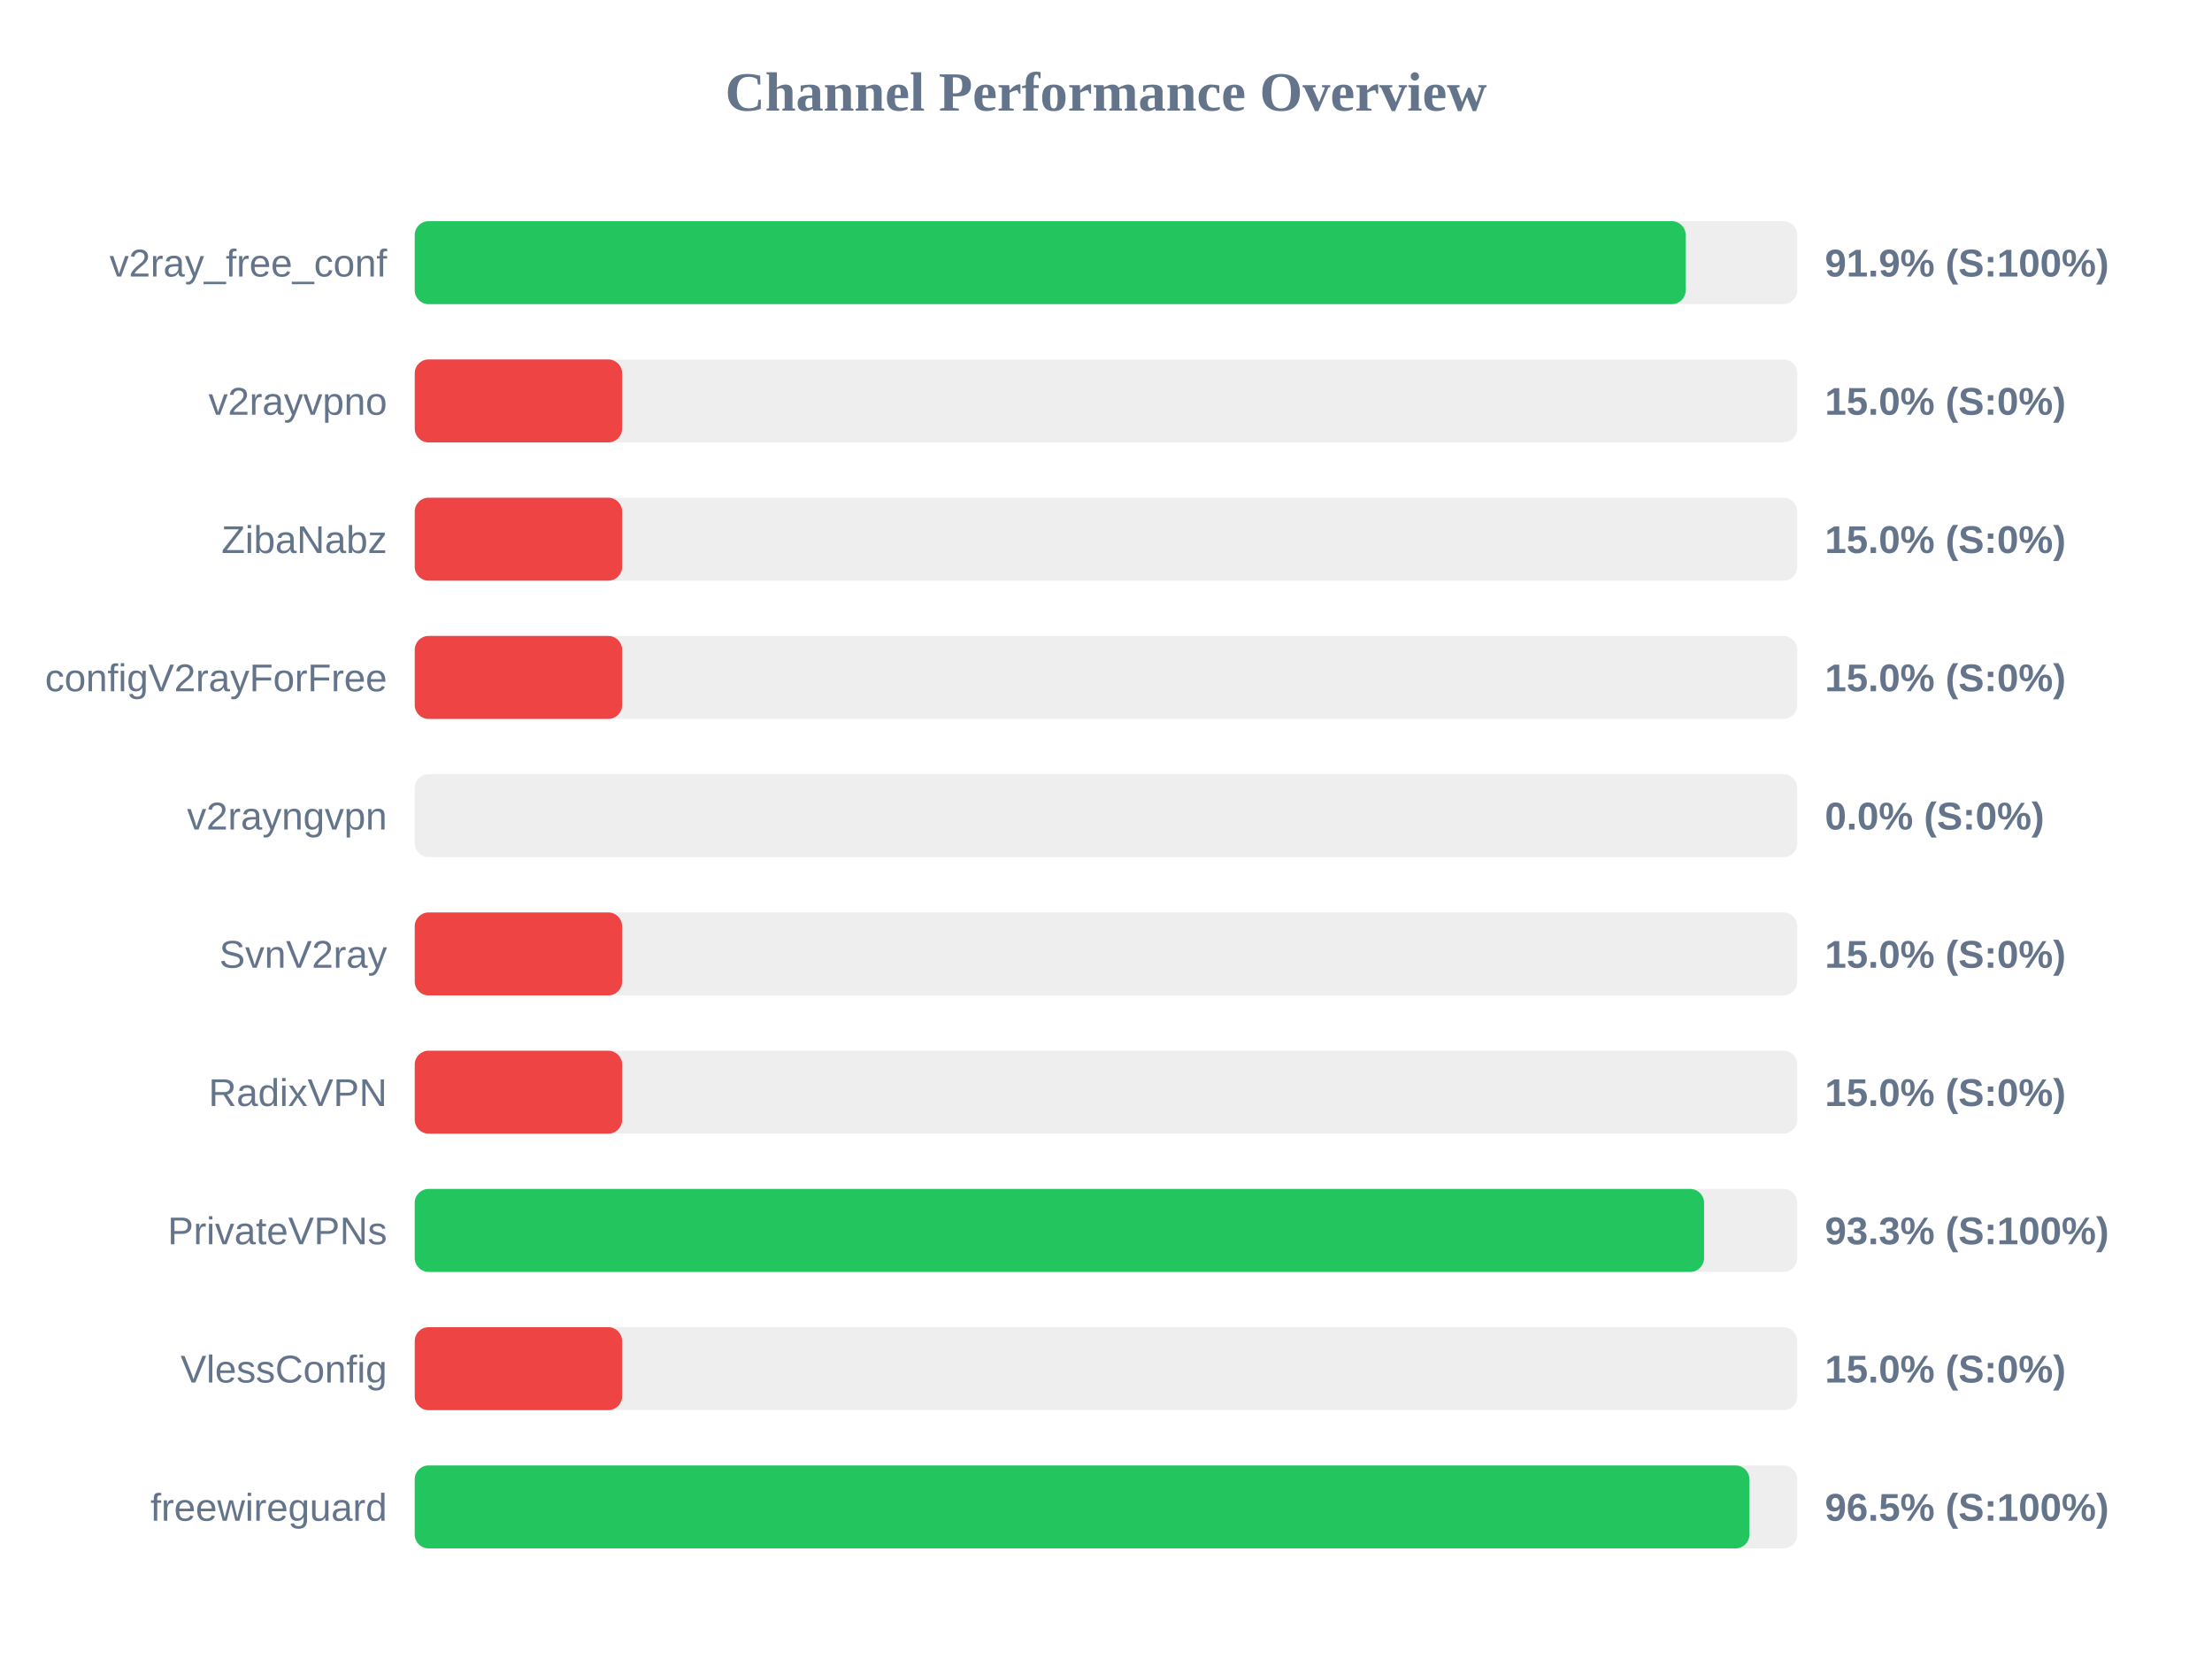
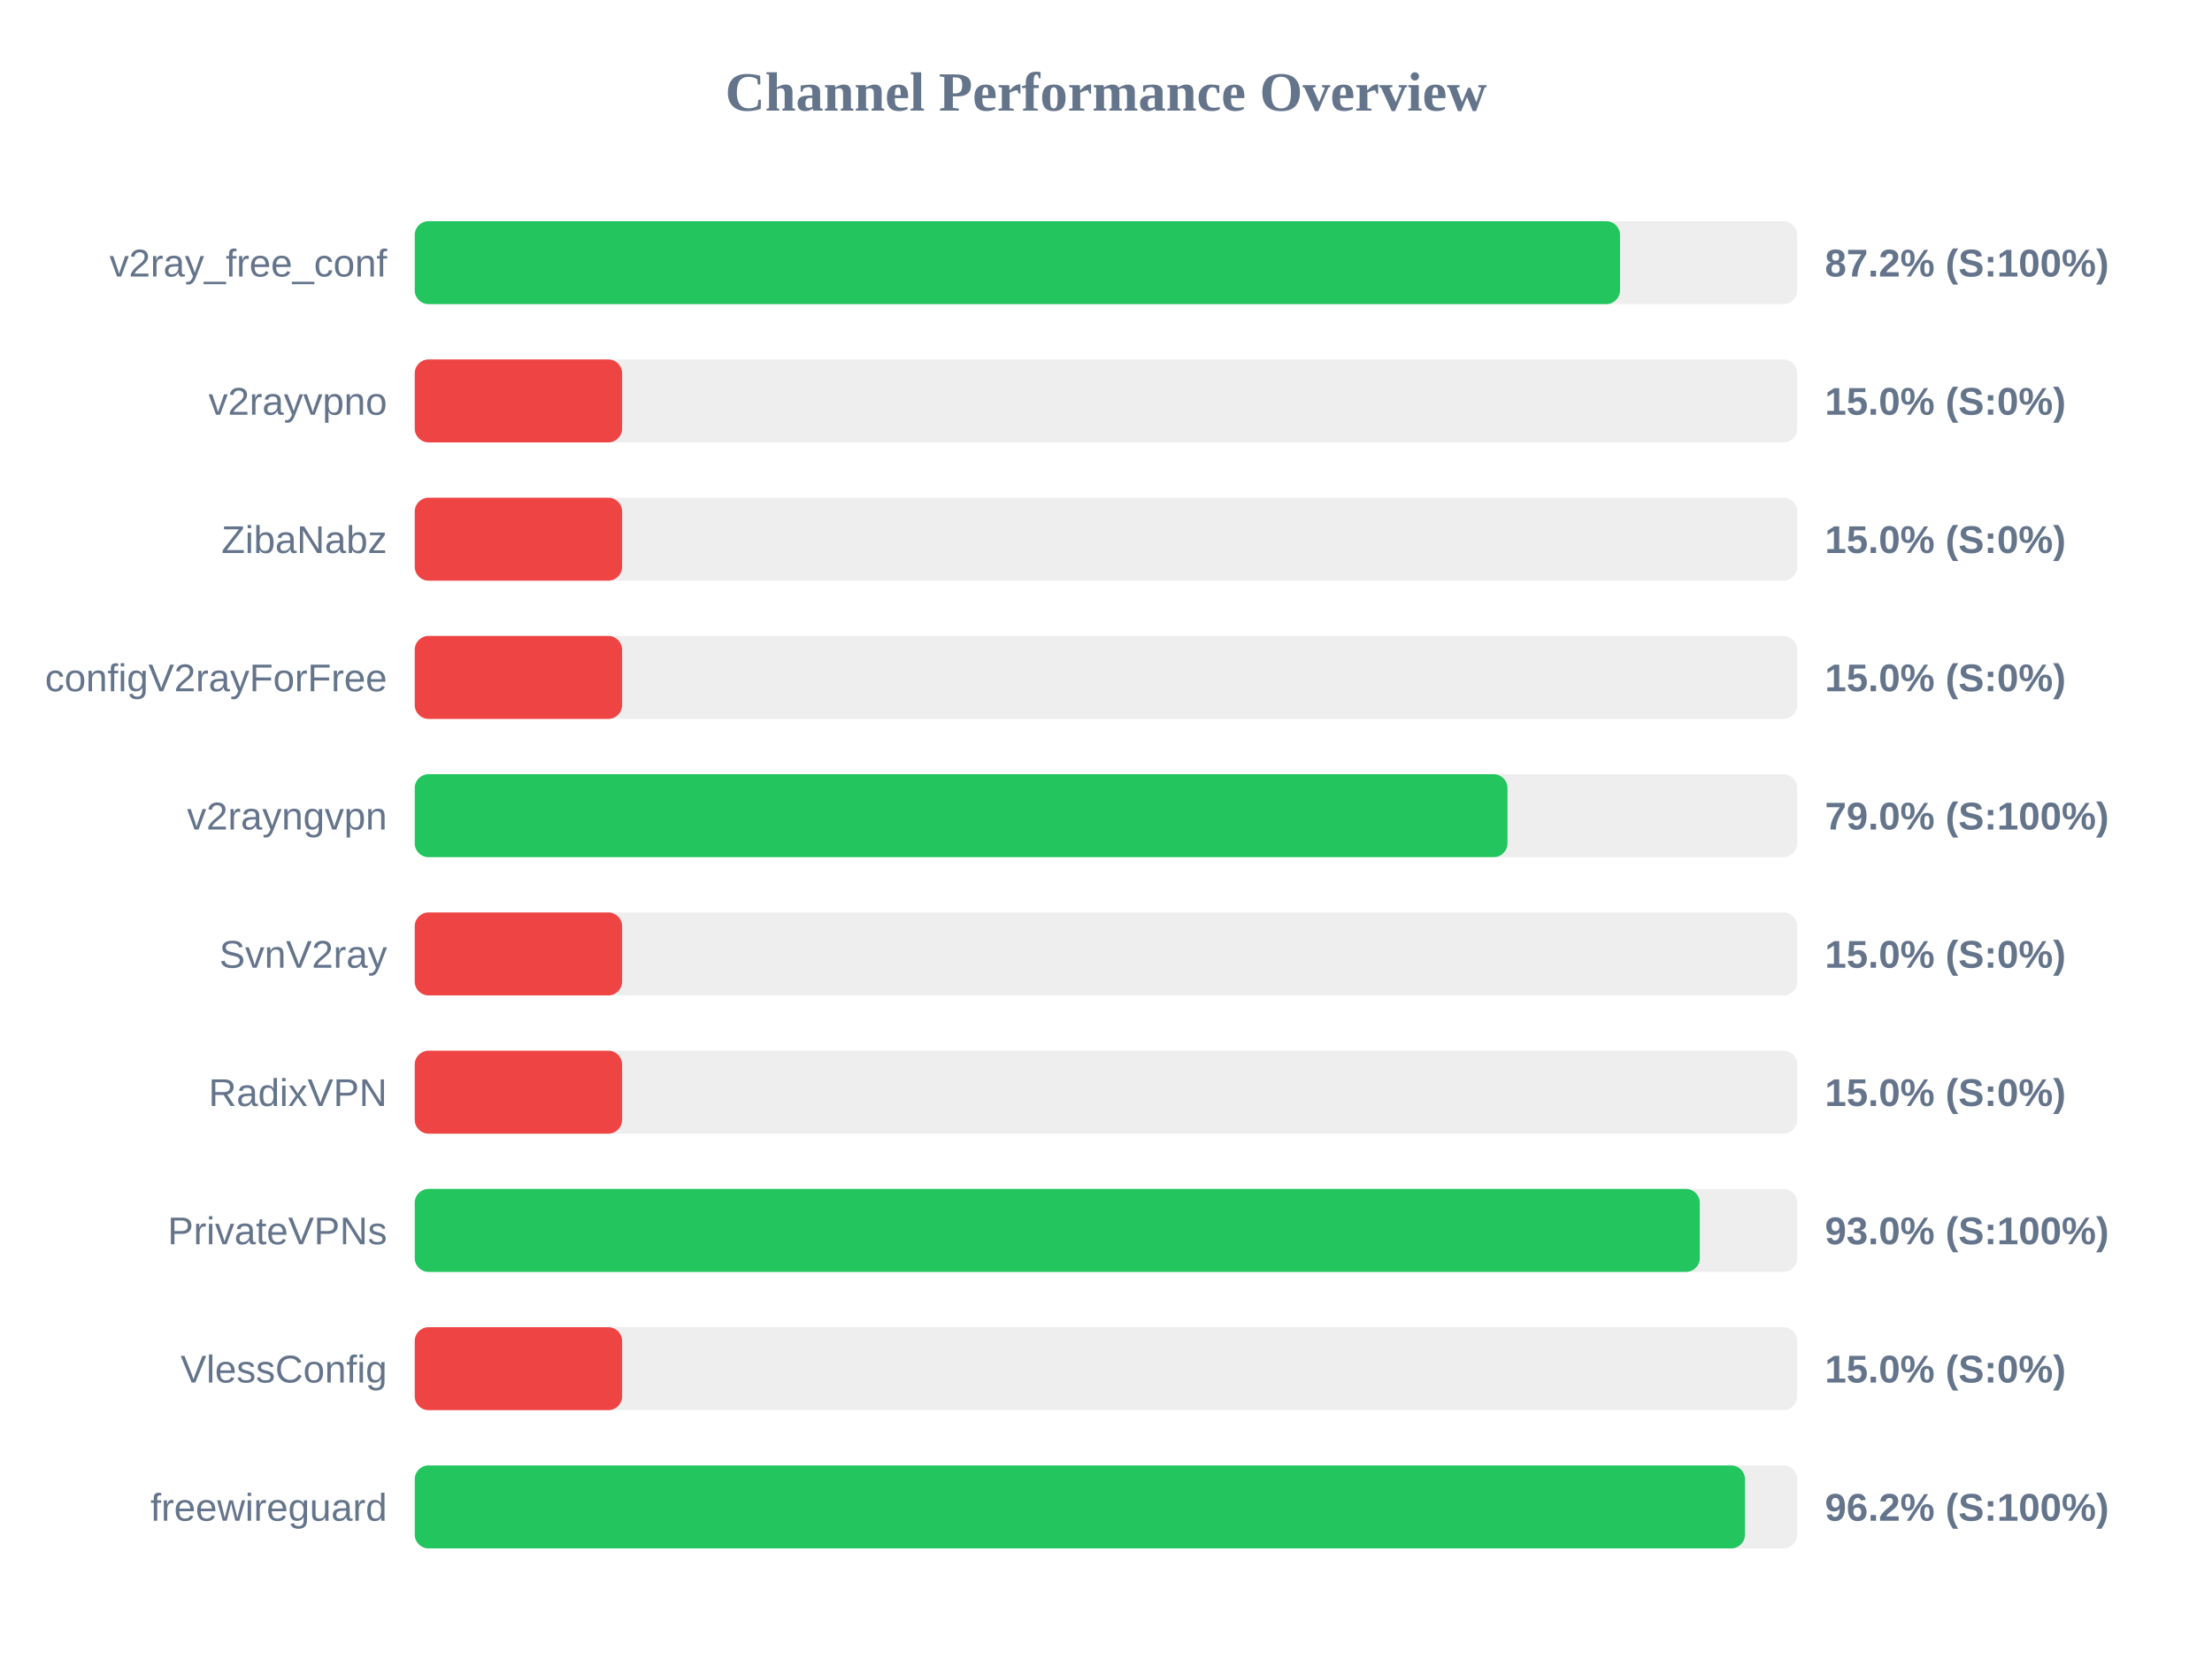
<svg xmlns="http://www.w3.org/2000/svg" width="800" height="600" version="1.1">
  <style>
        .row { font: 14px Arial; fill: #64748b; }
        .score { font: bold 14px Arial; fill: #64748b; }
    </style>
  <text x="400" y="40" text-anchor="middle" font-size="20px" font-weight="bold" fill="#64748b">Channel Performance Overview</text>
  <rect x="150" y="80" width="500" height="30" fill="#eee" rx="5" />
-   <rect x="150" y="80" width="459.65" height="30" fill="#22c55e" rx="5" />
+   <rect x="150" y="80" width="435.9" height="30" fill="#22c55e" rx="5" />
  <text x="140" y="100" text-anchor="end" class="row">v2ray_free_conf</text>
-   <text x="660" y="100" text-anchor="start" class="score">91.9% (S:100%)</text>
+   <text x="660" y="100" text-anchor="start" class="score">87.2% (S:100%)</text>
  <rect x="150" y="130" width="500" height="30" fill="#eee" rx="5" />
  <rect x="150" y="130" width="75.0" height="30" fill="#ef4444" rx="5" />
  <text x="140" y="150" text-anchor="end" class="row">v2rayvpno</text>
  <text x="660" y="150" text-anchor="start" class="score">15.0% (S:0%)</text>
  <rect x="150" y="180" width="500" height="30" fill="#eee" rx="5" />
  <rect x="150" y="180" width="75.0" height="30" fill="#ef4444" rx="5" />
  <text x="140" y="200" text-anchor="end" class="row">ZibaNabz</text>
  <text x="660" y="200" text-anchor="start" class="score">15.0% (S:0%)</text>
  <rect x="150" y="230" width="500" height="30" fill="#eee" rx="5" />
  <rect x="150" y="230" width="75.0" height="30" fill="#ef4444" rx="5" />
  <text x="140" y="250" text-anchor="end" class="row">configV2rayForFree</text>
  <text x="660" y="250" text-anchor="start" class="score">15.0% (S:0%)</text>
  <rect x="150" y="280" width="500" height="30" fill="#eee" rx="5" />
-   <rect x="150" y="280" width="0.0" height="30" fill="#ef4444" rx="5" />
+   <rect x="150" y="280" width="395.2" height="30" fill="#22c55e" rx="5" />
  <text x="140" y="300" text-anchor="end" class="row">v2rayngvpn</text>
-   <text x="660" y="300" text-anchor="start" class="score">0.0% (S:0%)</text>
+   <text x="660" y="300" text-anchor="start" class="score">79.0% (S:100%)</text>
  <rect x="150" y="330" width="500" height="30" fill="#eee" rx="5" />
  <rect x="150" y="330" width="75.0" height="30" fill="#ef4444" rx="5" />
  <text x="140" y="350" text-anchor="end" class="row">SvnV2ray</text>
  <text x="660" y="350" text-anchor="start" class="score">15.0% (S:0%)</text>
  <rect x="150" y="380" width="500" height="30" fill="#eee" rx="5" />
  <rect x="150" y="380" width="75.0" height="30" fill="#ef4444" rx="5" />
  <text x="140" y="400" text-anchor="end" class="row">RadixVPN</text>
  <text x="660" y="400" text-anchor="start" class="score">15.0% (S:0%)</text>
  <rect x="150" y="430" width="500" height="30" fill="#eee" rx="5" />
-   <rect x="150" y="430" width="466.3" height="30" fill="#22c55e" rx="5" />
+   <rect x="150" y="430" width="464.75" height="30" fill="#22c55e" rx="5" />
  <text x="140" y="450" text-anchor="end" class="row">PrivateVPNs</text>
-   <text x="660" y="450" text-anchor="start" class="score">93.3% (S:100%)</text>
+   <text x="660" y="450" text-anchor="start" class="score">93.0% (S:100%)</text>
  <rect x="150" y="480" width="500" height="30" fill="#eee" rx="5" />
  <rect x="150" y="480" width="75.0" height="30" fill="#ef4444" rx="5" />
  <text x="140" y="500" text-anchor="end" class="row">VlessConfig</text>
  <text x="660" y="500" text-anchor="start" class="score">15.0% (S:0%)</text>
  <rect x="150" y="530" width="500" height="30" fill="#eee" rx="5" />
-   <rect x="150" y="530" width="482.7" height="30" fill="#22c55e" rx="5" />
+   <rect x="150" y="530" width="481.1" height="30" fill="#22c55e" rx="5" />
  <text x="140" y="550" text-anchor="end" class="row">freewireguard</text>
-   <text x="660" y="550" text-anchor="start" class="score">96.5% (S:100%)</text>
+   <text x="660" y="550" text-anchor="start" class="score">96.2% (S:100%)</text>
</svg>
